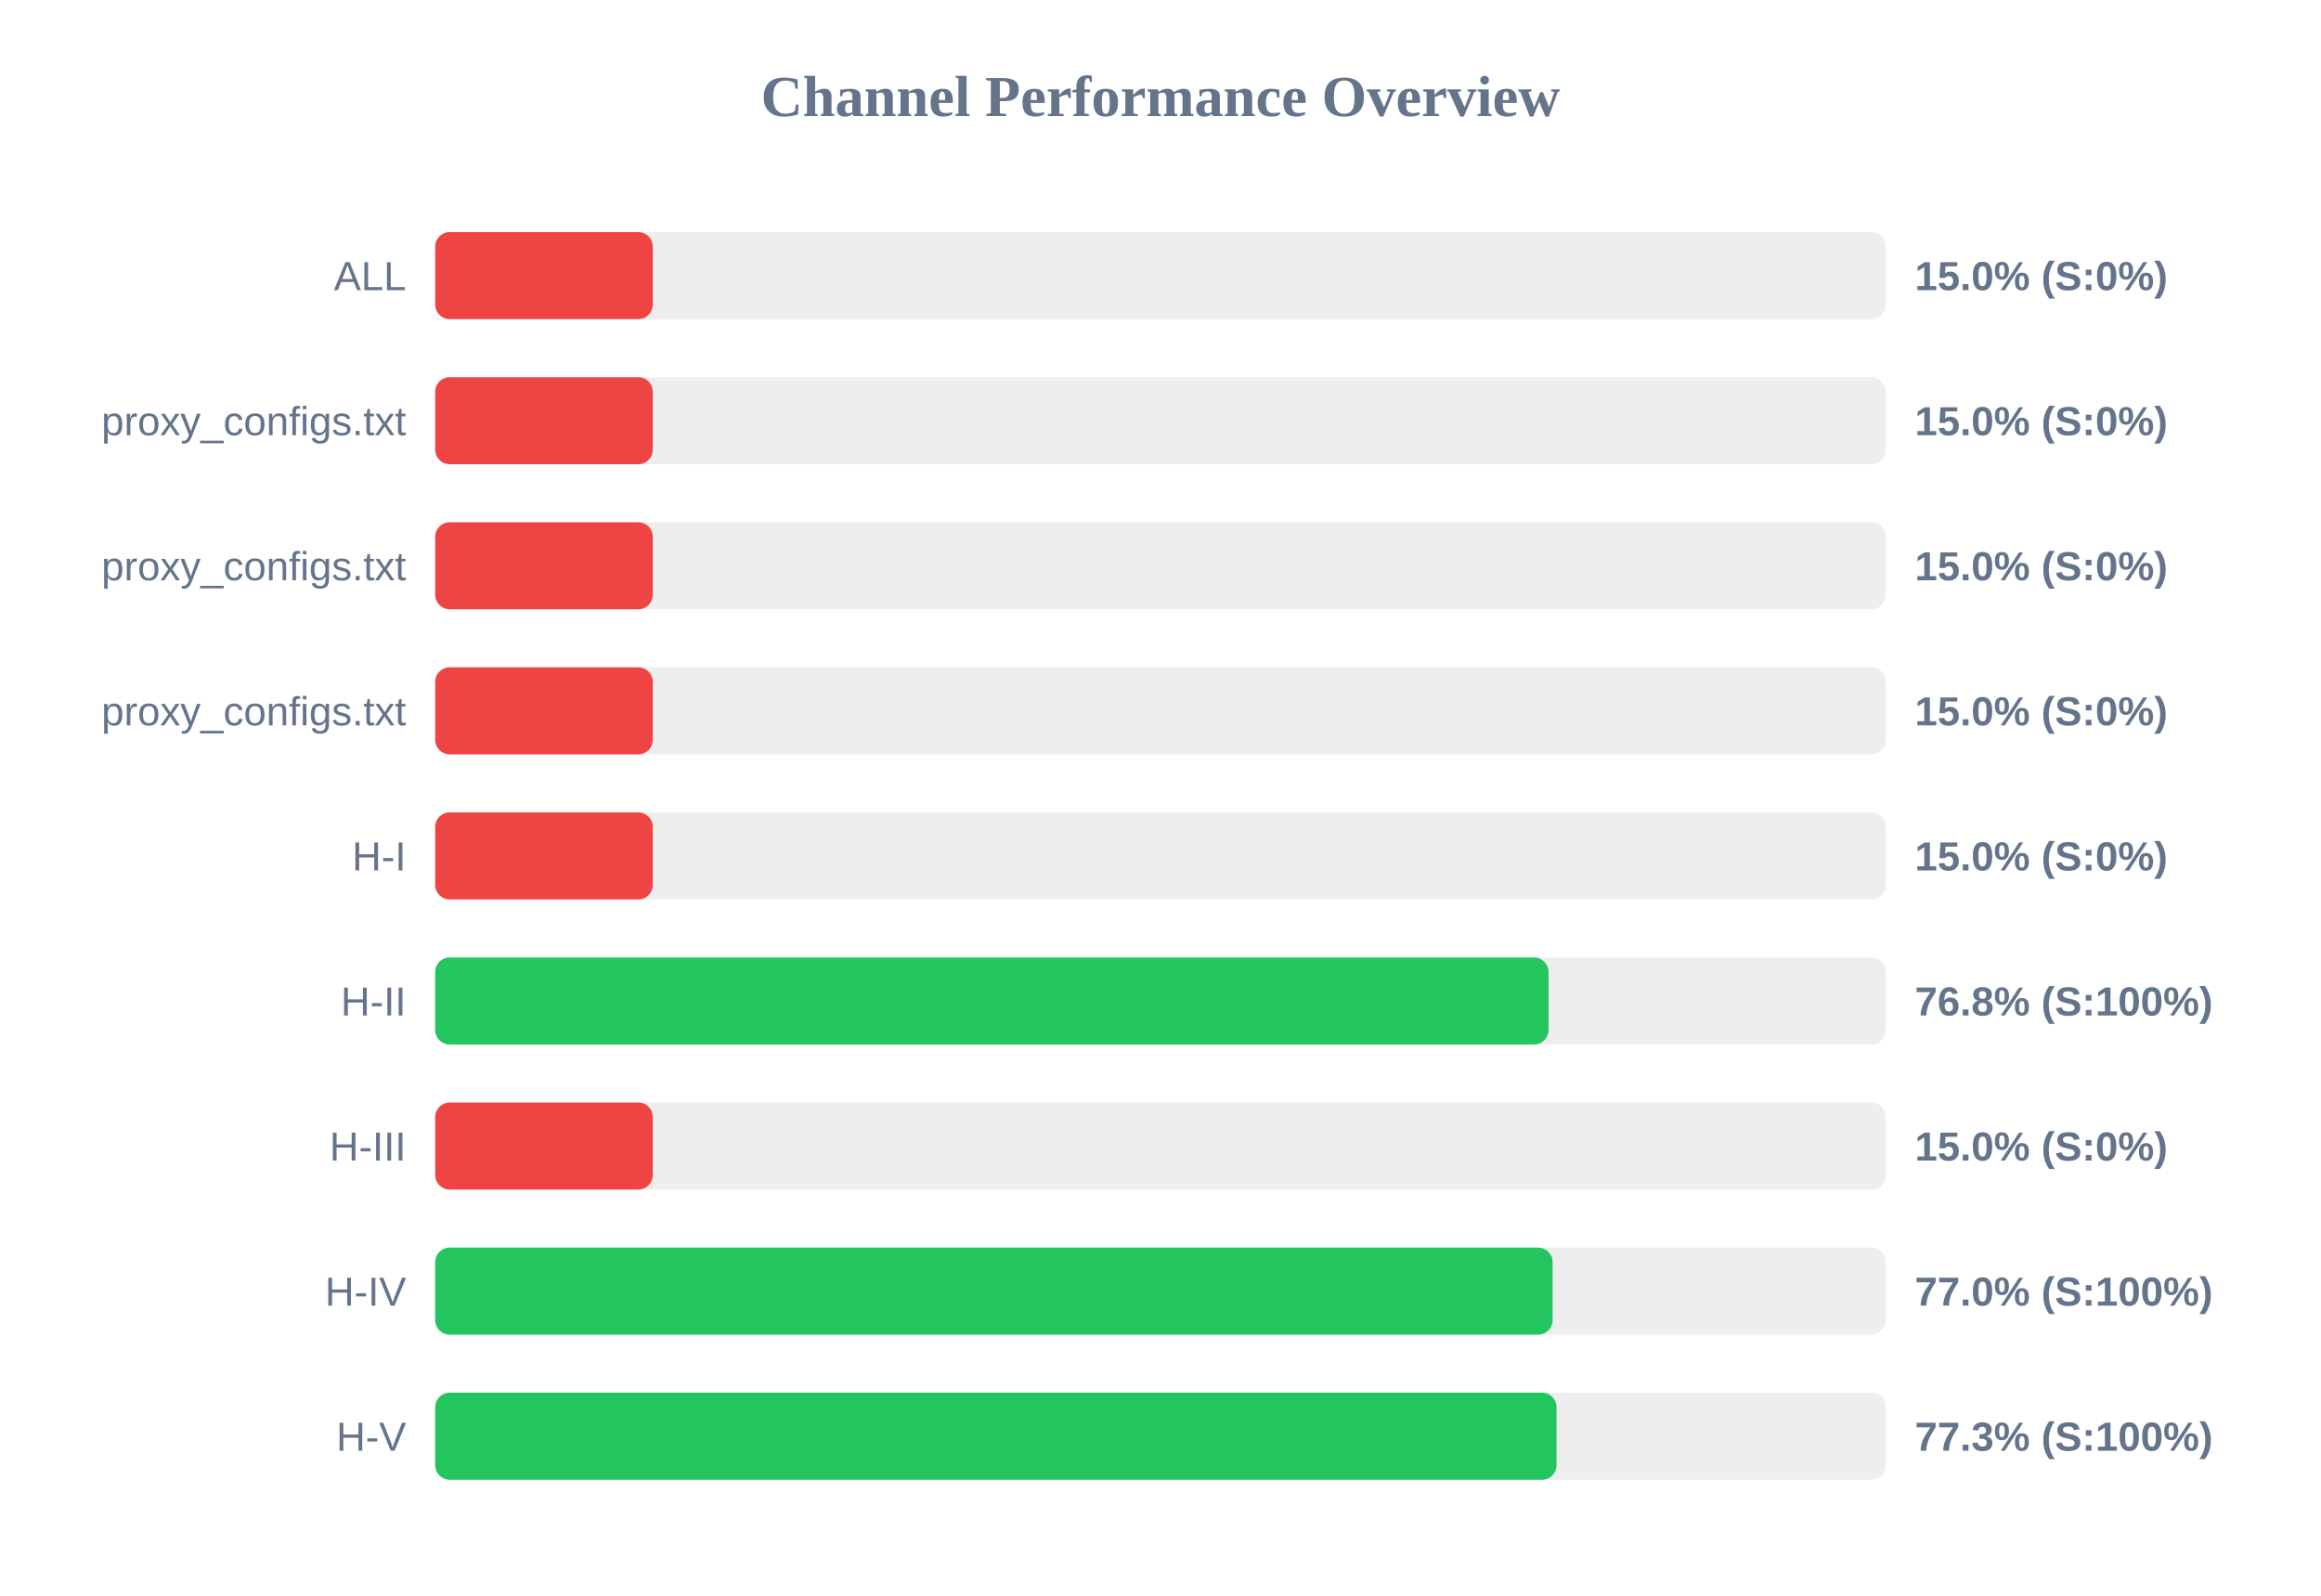
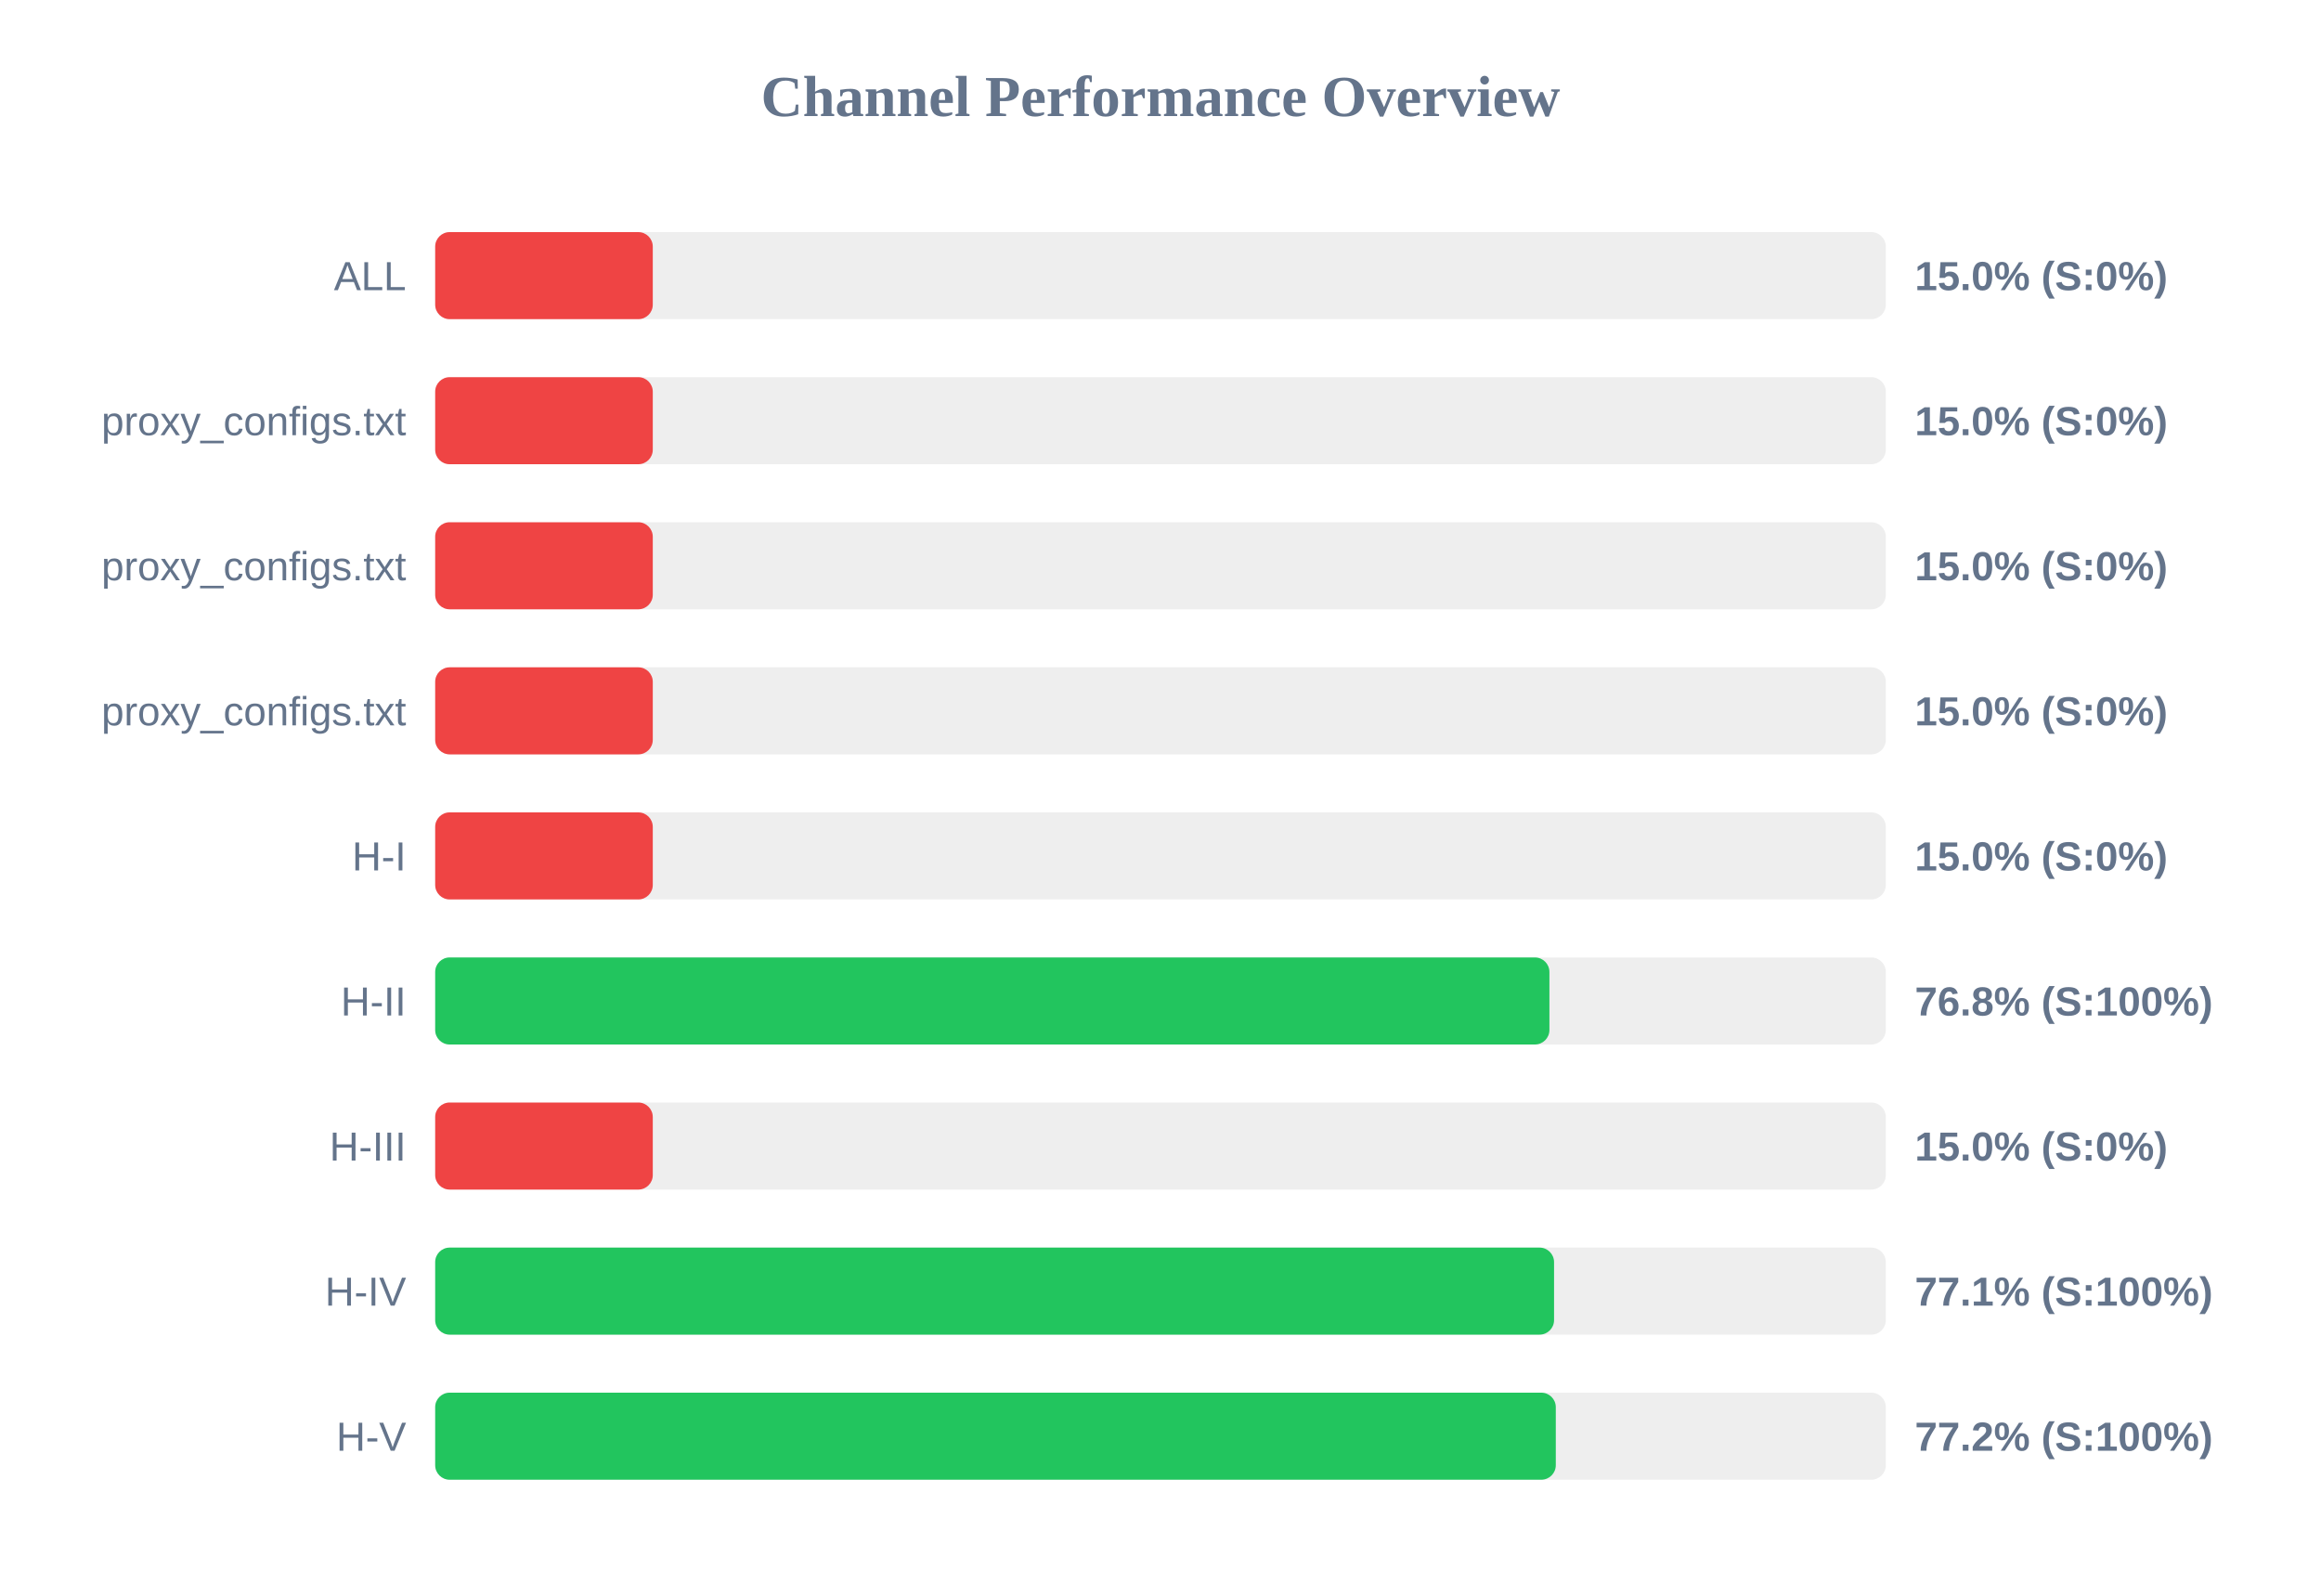
<svg xmlns="http://www.w3.org/2000/svg" width="800" height="550" version="1.1">
  <style>
        .row { font: 14px Arial; fill: #64748b; }
        .score { font: bold 14px Arial; fill: #64748b; }
    </style>
  <text x="400" y="40" text-anchor="middle" font-size="20px" font-weight="bold" fill="#64748b">Channel Performance Overview</text>
  <rect x="150" y="80" width="500" height="30" fill="#eee" rx="5" />
  <rect x="150" y="80" width="75.0" height="30" fill="#ef4444" rx="5" />
  <text x="140" y="100" text-anchor="end" class="row">ALL</text>
  <text x="660" y="100" text-anchor="start" class="score">15.0% (S:0%)</text>
  <rect x="150" y="130" width="500" height="30" fill="#eee" rx="5" />
  <rect x="150" y="130" width="75.0" height="30" fill="#ef4444" rx="5" />
  <text x="140" y="150" text-anchor="end" class="row">proxy_configs.txt</text>
  <text x="660" y="150" text-anchor="start" class="score">15.0% (S:0%)</text>
  <rect x="150" y="180" width="500" height="30" fill="#eee" rx="5" />
  <rect x="150" y="180" width="75.0" height="30" fill="#ef4444" rx="5" />
  <text x="140" y="200" text-anchor="end" class="row">proxy_configs.txt</text>
  <text x="660" y="200" text-anchor="start" class="score">15.0% (S:0%)</text>
  <rect x="150" y="230" width="500" height="30" fill="#eee" rx="5" />
  <rect x="150" y="230" width="75.0" height="30" fill="#ef4444" rx="5" />
  <text x="140" y="250" text-anchor="end" class="row">proxy_configs.txt</text>
  <text x="660" y="250" text-anchor="start" class="score">15.0% (S:0%)</text>
  <rect x="150" y="280" width="500" height="30" fill="#eee" rx="5" />
  <rect x="150" y="280" width="75.0" height="30" fill="#ef4444" rx="5" />
  <text x="140" y="300" text-anchor="end" class="row">H-I</text>
  <text x="660" y="300" text-anchor="start" class="score">15.0% (S:0%)</text>
  <rect x="150" y="330" width="500" height="30" fill="#eee" rx="5" />
-   <rect x="150" y="330" width="383.75" height="30" fill="#22c55e" rx="5" />
+   <rect x="150" y="330" width="384.05" height="30" fill="#22c55e" rx="5" />
  <text x="140" y="350" text-anchor="end" class="row">H-II</text>
  <text x="660" y="350" text-anchor="start" class="score">76.8% (S:100%)</text>
  <rect x="150" y="380" width="500" height="30" fill="#eee" rx="5" />
  <rect x="150" y="380" width="75.0" height="30" fill="#ef4444" rx="5" />
  <text x="140" y="400" text-anchor="end" class="row">H-III</text>
  <text x="660" y="400" text-anchor="start" class="score">15.0% (S:0%)</text>
  <rect x="150" y="430" width="500" height="30" fill="#eee" rx="5" />
-   <rect x="150" y="430" width="385.15" height="30" fill="#22c55e" rx="5" />
+   <rect x="150" y="430" width="385.65" height="30" fill="#22c55e" rx="5" />
  <text x="140" y="450" text-anchor="end" class="row">H-IV</text>
-   <text x="660" y="450" text-anchor="start" class="score">77.0% (S:100%)</text>
+   <text x="660" y="450" text-anchor="start" class="score">77.1% (S:100%)</text>
  <rect x="150" y="480" width="500" height="30" fill="#eee" rx="5" />
-   <rect x="150" y="480" width="386.5" height="30" fill="#22c55e" rx="5" />
+   <rect x="150" y="480" width="386.25" height="30" fill="#22c55e" rx="5" />
  <text x="140" y="500" text-anchor="end" class="row">H-V</text>
-   <text x="660" y="500" text-anchor="start" class="score">77.3% (S:100%)</text>
+   <text x="660" y="500" text-anchor="start" class="score">77.2% (S:100%)</text>
</svg>
